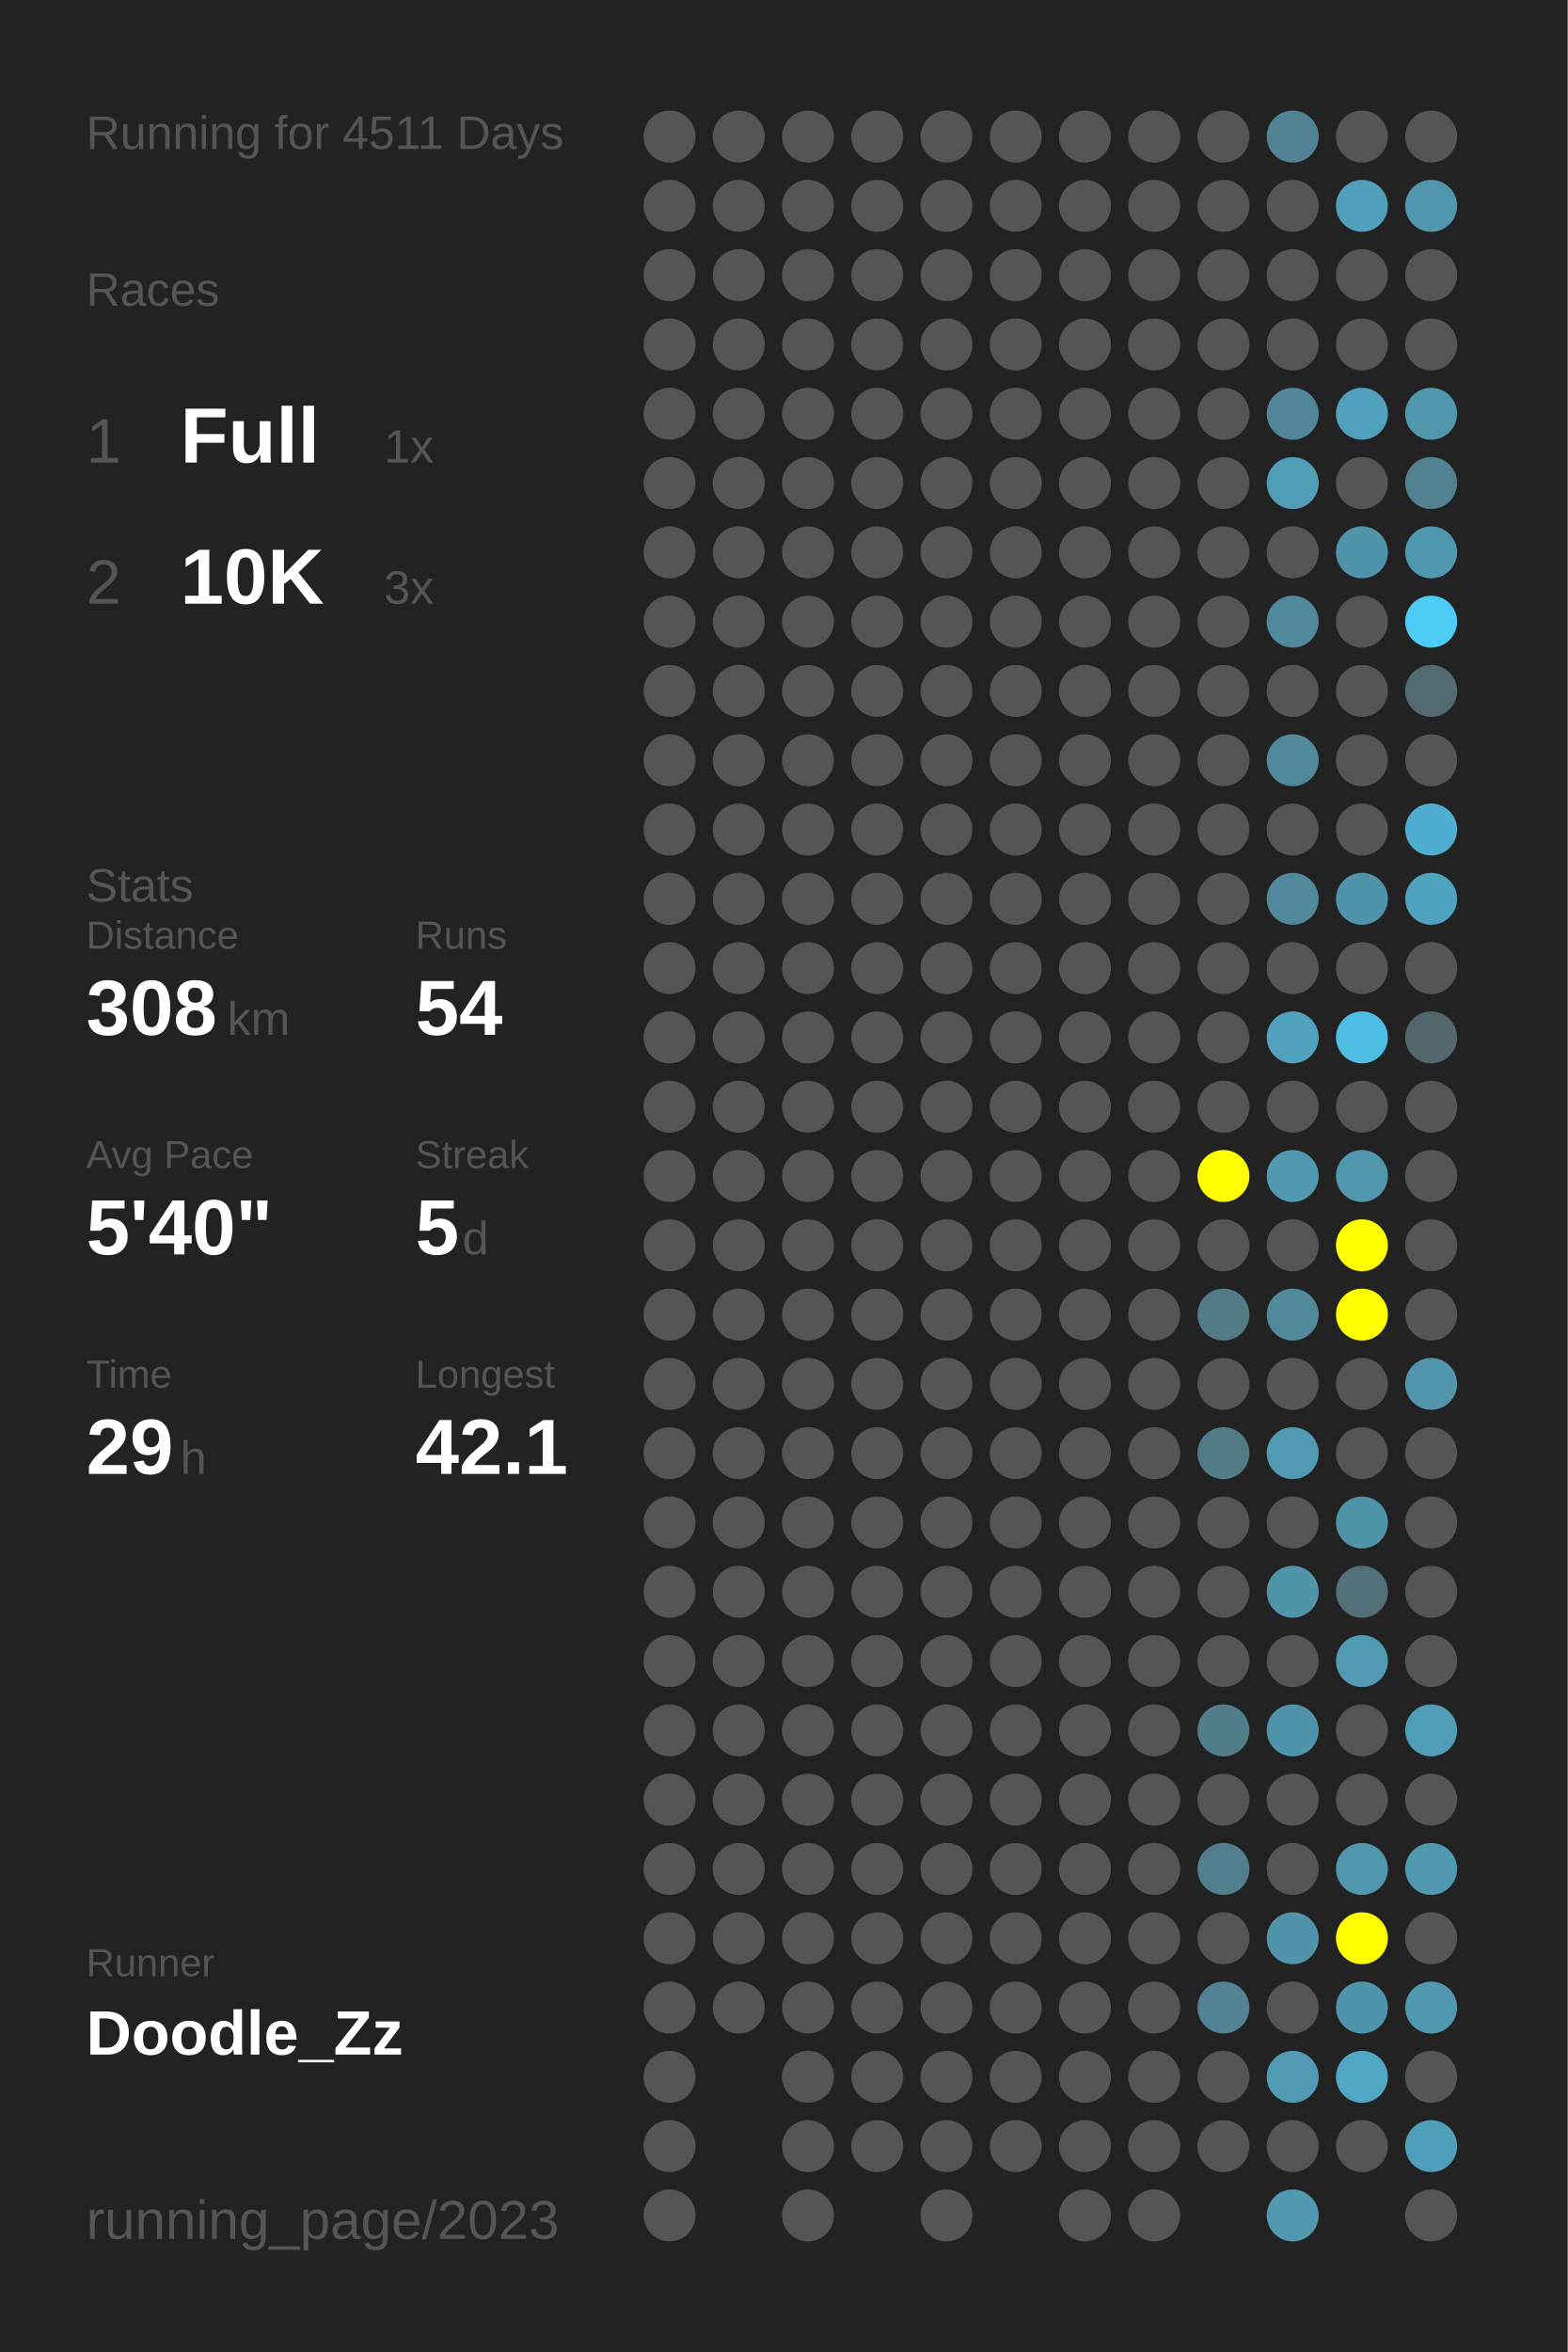
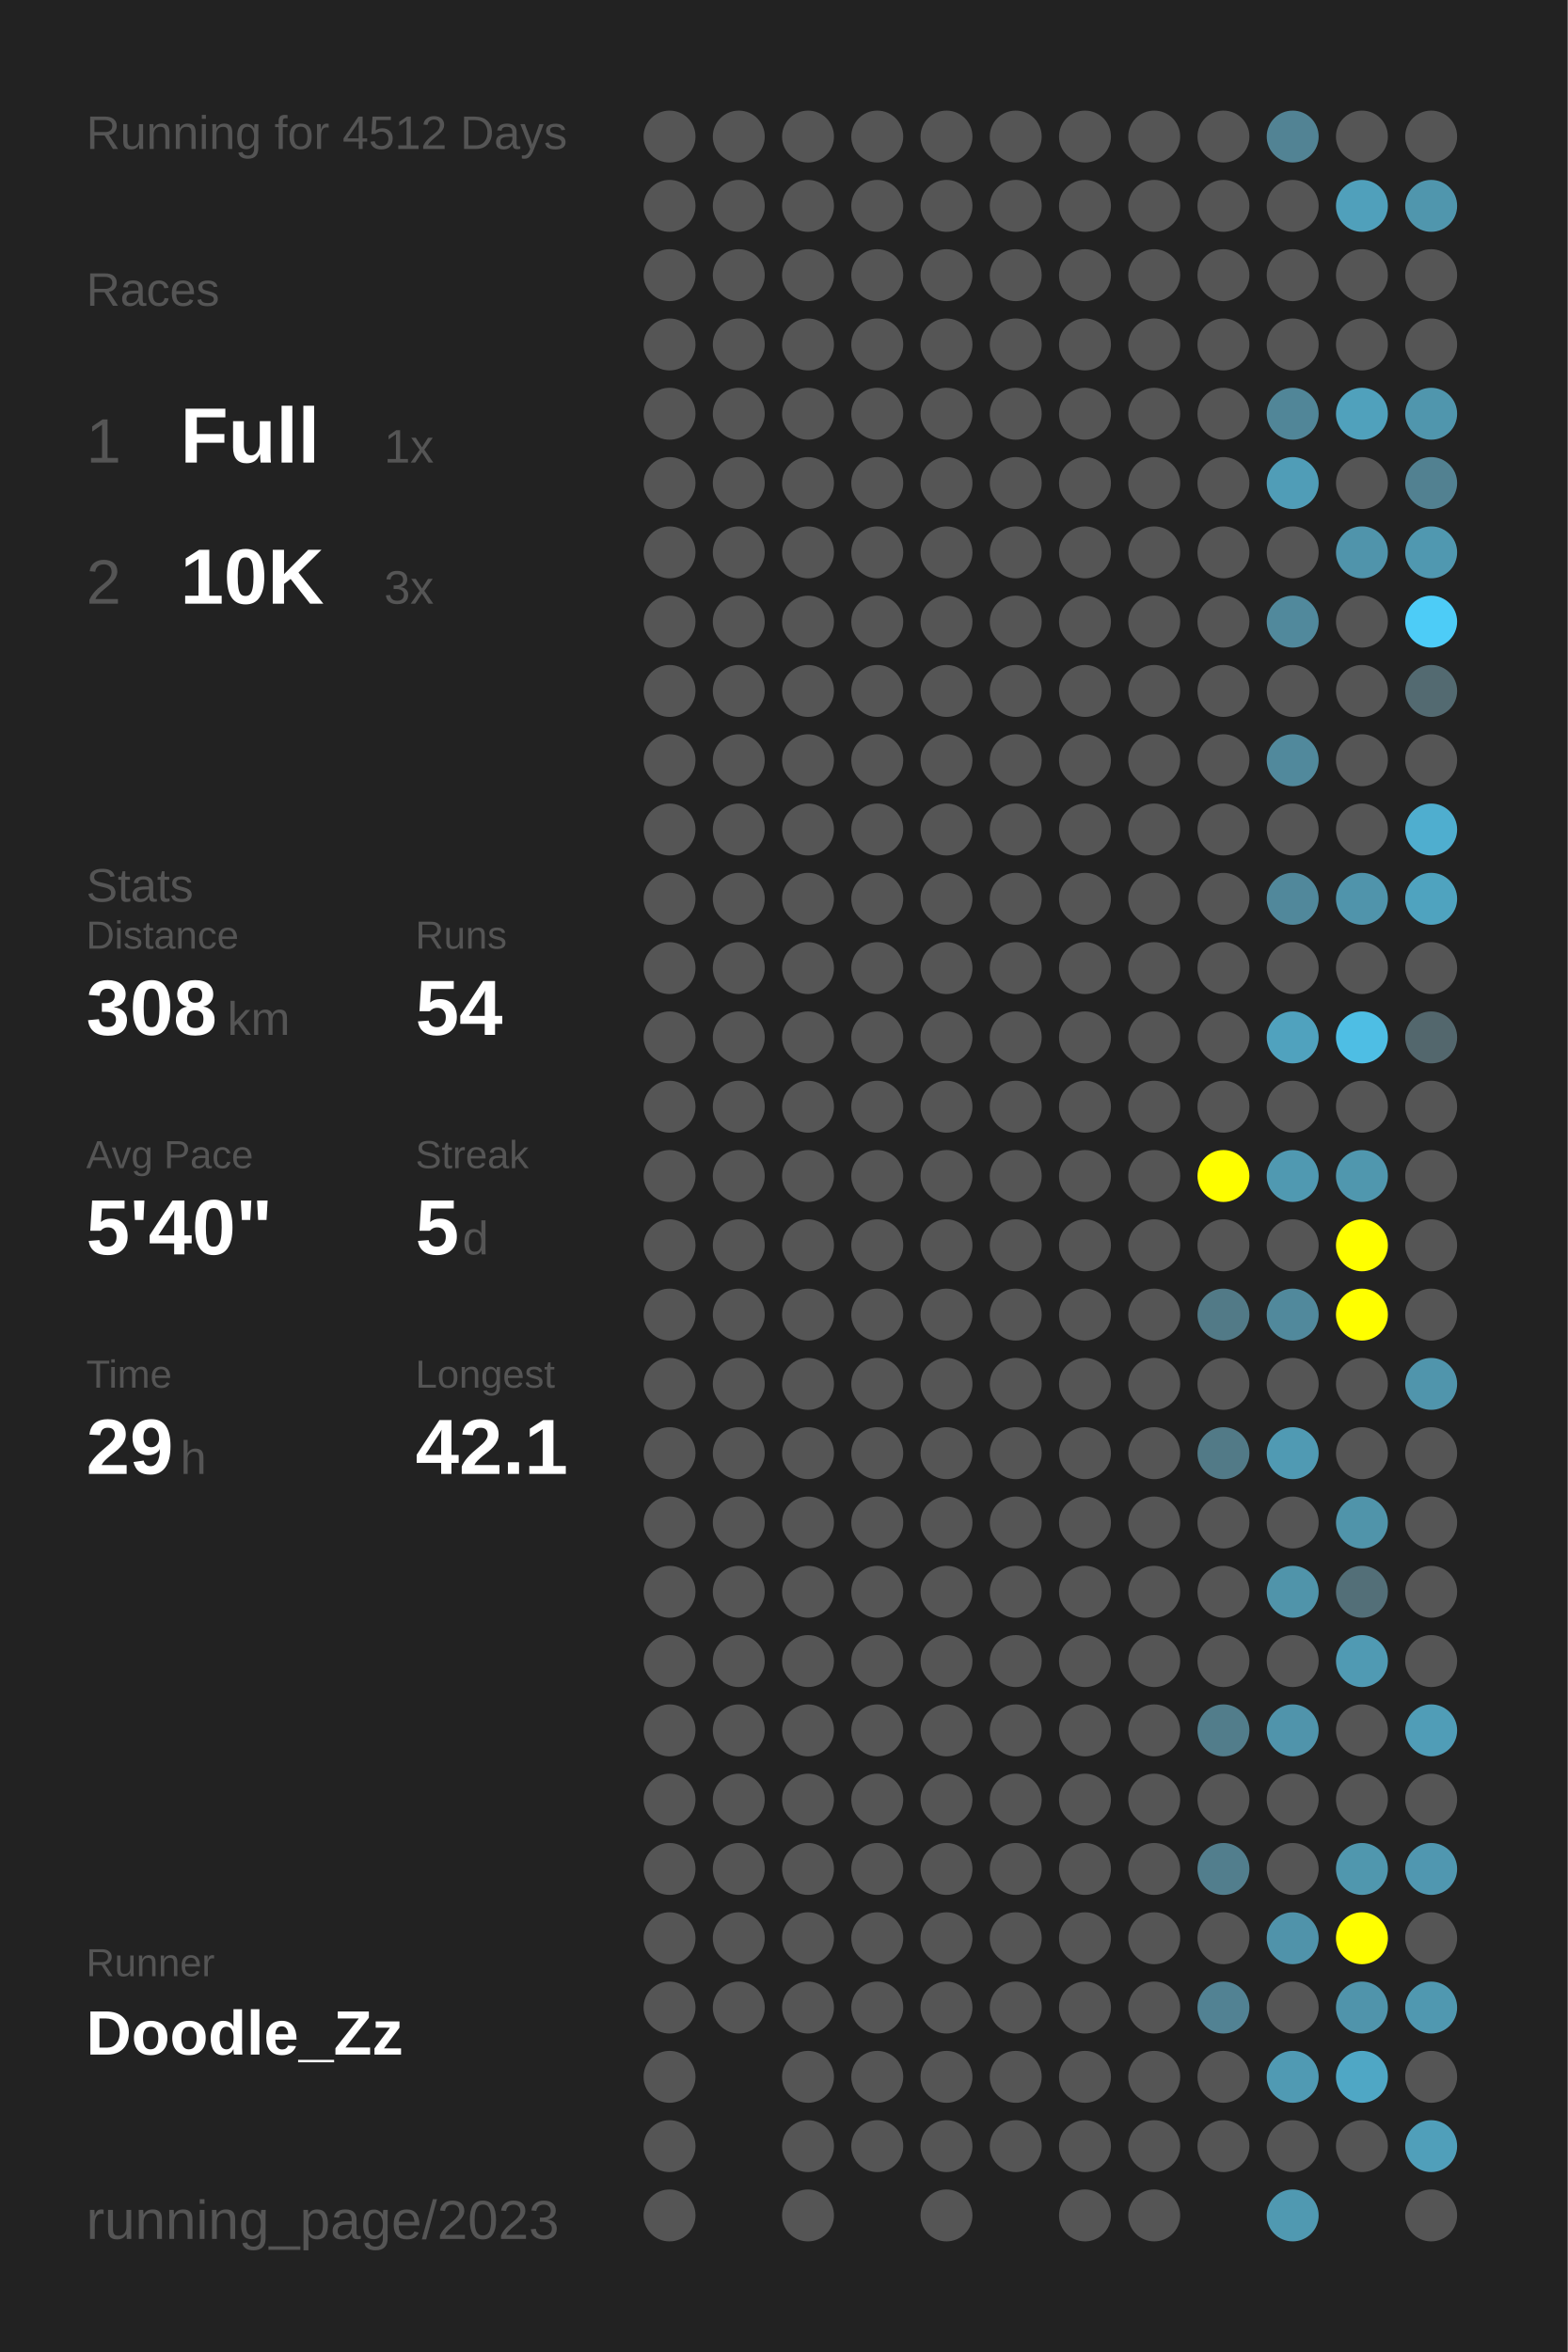
<svg xmlns="http://www.w3.org/2000/svg" baseProfile="full" height="300mm" version="1.1" viewBox="0,0,200,300" width="200mm">
  <defs />
  <rect fill="#222222" height="300" width="200" x="0" y="0" />
-   <text fill="#555555" style="font-size:6px; font-family:Arial;" x="11" y="19">Running for 4511 Days</text>
+   <text fill="#555555" style="font-size:6px; font-family:Arial;" x="11" y="19">Running for 4512 Days</text>
  <text fill="#555555" style="font-size:6px; font-family:Arial;" x="11" y="39">Races</text>
  <text fill="#555555" style="font-size:8px; font-family:Arial;" x="11" y="59">1</text>
  <text fill="#FFFFFF" style="font-size:10px; font-family:Arial; font-weight:bold;" x="23" y="59">Full</text>
  <text fill="#555555" style="font-size:6px; font-family:Arial;" x="49" y="59">1x</text>
  <text fill="#555555" style="font-size:8px; font-family:Arial;" x="11" y="77">2</text>
  <text fill="#FFFFFF" style="font-size:10px; font-family:Arial; font-weight:bold;" x="23" y="77">10K</text>
  <text fill="#555555" style="font-size:6px; font-family:Arial;" x="49" y="77">3x</text>
  <text fill="#555555" style="font-size:6px; font-family:Arial;" x="11" y="115">Stats</text>
  <text fill="#555555" style="font-size:5px; font-family:Arial;" x="11" y="121">Distance</text>
  <text fill="#FFFFFF" style="font-size:10px; font-family:Arial; font-weight:bold;" x="11" y="132">308</text>
  <text fill="#555555" style="font-size:6px; font-family:Arial;" x="29" y="132">km</text>
  <text fill="#555555" style="font-size:5px; font-family:Arial;" x="53" y="121">Runs</text>
  <text fill="#FFFFFF" style="font-size:10px; font-family:Arial; font-weight:bold;" x="53" y="132">54</text>
  <text fill="#555555" style="font-size:5px; font-family:Arial;" x="11" y="149">Avg Pace</text>
  <text fill="#FFFFFF" style="font-size:10px; font-family:Arial; font-weight:bold;" x="11" y="160">5'40"</text>
  <text fill="#555555" style="font-size:5px; font-family:Arial;" x="53" y="149">Streak</text>
  <text fill="#FFFFFF" style="font-size:10px; font-family:Arial; font-weight:bold;" x="53" y="160">5</text>
  <text fill="#555555" style="font-size:6px; font-family:Arial;" x="59" y="160">d</text>
  <text fill="#555555" style="font-size:5px; font-family:Arial;" x="11" y="177">Time</text>
  <text fill="#FFFFFF" style="font-size:10px; font-family:Arial; font-weight:bold;" x="11" y="188">29</text>
  <text fill="#555555" style="font-size:6px; font-family:Arial;" x="23" y="188">h</text>
  <text fill="#555555" style="font-size:5px; font-family:Arial;" x="53" y="177">Longest</text>
  <text fill="#FFFFFF" style="font-size:10px; font-family:Arial; font-weight:bold;" x="53" y="188">42.1</text>
  <text fill="#555555" style="font-size:5px; font-family:Arial;" x="11" y="252.065">Runner</text>
  <text fill="#FFFFFF" style="font-size:8px; font-family:Arial; font-weight:bold;" x="11" y="262.065">Doodle_Zz</text>
  <text fill="#555555" style="font-size:7px; font-family:Arial;" x="11" y="285.581">running_page/2023</text>
  <circle cx="85.417" cy="17.419" fill="#555555" r="3.312" />
  <circle cx="85.417" cy="26.258" fill="#555555" r="3.312" />
  <circle cx="85.417" cy="35.097" fill="#555555" r="3.312" />
  <circle cx="85.417" cy="43.935" fill="#555555" r="3.312" />
  <circle cx="85.417" cy="52.774" fill="#555555" r="3.312" />
  <circle cx="85.417" cy="61.613" fill="#555555" r="3.312" />
  <circle cx="85.417" cy="70.452" fill="#555555" r="3.312" />
  <circle cx="85.417" cy="79.29" fill="#555555" r="3.312" />
  <circle cx="85.417" cy="88.129" fill="#555555" r="3.312" />
  <circle cx="85.417" cy="96.968" fill="#555555" r="3.312" />
  <circle cx="85.417" cy="105.806" fill="#555555" r="3.312" />
  <circle cx="85.417" cy="114.645" fill="#555555" r="3.312" />
  <circle cx="85.417" cy="123.484" fill="#555555" r="3.312" />
  <circle cx="85.417" cy="132.323" fill="#555555" r="3.312" />
  <circle cx="85.417" cy="141.161" fill="#555555" r="3.312" />
  <circle cx="85.417" cy="150" fill="#555555" r="3.312" />
  <circle cx="85.417" cy="158.839" fill="#555555" r="3.312" />
  <circle cx="85.417" cy="167.677" fill="#555555" r="3.312" />
  <circle cx="85.417" cy="176.516" fill="#555555" r="3.312" />
  <circle cx="85.417" cy="185.355" fill="#555555" r="3.312" />
  <circle cx="85.417" cy="194.194" fill="#555555" r="3.312" />
  <circle cx="85.417" cy="203.032" fill="#555555" r="3.312" />
  <circle cx="85.417" cy="211.871" fill="#555555" r="3.312" />
  <circle cx="85.417" cy="220.71" fill="#555555" r="3.312" />
  <circle cx="85.417" cy="229.548" fill="#555555" r="3.312" />
  <circle cx="85.417" cy="238.387" fill="#555555" r="3.312" />
  <circle cx="85.417" cy="247.226" fill="#555555" r="3.312" />
  <circle cx="85.417" cy="256.065" fill="#555555" r="3.312" />
  <circle cx="85.417" cy="264.903" fill="#555555" r="3.312" />
  <circle cx="85.417" cy="273.742" fill="#555555" r="3.312" />
  <circle cx="85.417" cy="282.581" fill="#555555" r="3.312" />
  <circle cx="94.25" cy="17.419" fill="#555555" r="3.312" />
  <circle cx="94.25" cy="26.258" fill="#555555" r="3.312" />
  <circle cx="94.25" cy="35.097" fill="#555555" r="3.312" />
  <circle cx="94.25" cy="43.935" fill="#555555" r="3.312" />
  <circle cx="94.25" cy="52.774" fill="#555555" r="3.312" />
  <circle cx="94.25" cy="61.613" fill="#555555" r="3.312" />
  <circle cx="94.25" cy="70.452" fill="#555555" r="3.312" />
  <circle cx="94.25" cy="79.29" fill="#555555" r="3.312" />
  <circle cx="94.25" cy="88.129" fill="#555555" r="3.312" />
  <circle cx="94.25" cy="96.968" fill="#555555" r="3.312" />
  <circle cx="94.25" cy="105.806" fill="#555555" r="3.312" />
  <circle cx="94.25" cy="114.645" fill="#555555" r="3.312" />
  <circle cx="94.25" cy="123.484" fill="#555555" r="3.312" />
  <circle cx="94.25" cy="132.323" fill="#555555" r="3.312" />
  <circle cx="94.25" cy="141.161" fill="#555555" r="3.312" />
  <circle cx="94.25" cy="150" fill="#555555" r="3.312" />
  <circle cx="94.25" cy="158.839" fill="#555555" r="3.312" />
  <circle cx="94.25" cy="167.677" fill="#555555" r="3.312" />
  <circle cx="94.25" cy="176.516" fill="#555555" r="3.312" />
  <circle cx="94.25" cy="185.355" fill="#555555" r="3.312" />
  <circle cx="94.25" cy="194.194" fill="#555555" r="3.312" />
  <circle cx="94.25" cy="203.032" fill="#555555" r="3.312" />
  <circle cx="94.25" cy="211.871" fill="#555555" r="3.312" />
  <circle cx="94.25" cy="220.71" fill="#555555" r="3.312" />
  <circle cx="94.25" cy="229.548" fill="#555555" r="3.312" />
  <circle cx="94.25" cy="238.387" fill="#555555" r="3.312" />
  <circle cx="94.25" cy="247.226" fill="#555555" r="3.312" />
  <circle cx="94.25" cy="256.065" fill="#555555" r="3.312" />
  <circle cx="103.083" cy="17.419" fill="#555555" r="3.312" />
  <circle cx="103.083" cy="26.258" fill="#555555" r="3.312" />
  <circle cx="103.083" cy="35.097" fill="#555555" r="3.312" />
  <circle cx="103.083" cy="43.935" fill="#555555" r="3.312" />
  <circle cx="103.083" cy="52.774" fill="#555555" r="3.312" />
  <circle cx="103.083" cy="61.613" fill="#555555" r="3.312" />
  <circle cx="103.083" cy="70.452" fill="#555555" r="3.312" />
  <circle cx="103.083" cy="79.29" fill="#555555" r="3.312" />
  <circle cx="103.083" cy="88.129" fill="#555555" r="3.312" />
  <circle cx="103.083" cy="96.968" fill="#555555" r="3.312" />
  <circle cx="103.083" cy="105.806" fill="#555555" r="3.312" />
  <circle cx="103.083" cy="114.645" fill="#555555" r="3.312" />
  <circle cx="103.083" cy="123.484" fill="#555555" r="3.312" />
  <circle cx="103.083" cy="132.323" fill="#555555" r="3.312" />
  <circle cx="103.083" cy="141.161" fill="#555555" r="3.312" />
  <circle cx="103.083" cy="150" fill="#555555" r="3.312" />
  <circle cx="103.083" cy="158.839" fill="#555555" r="3.312" />
  <circle cx="103.083" cy="167.677" fill="#555555" r="3.312" />
  <circle cx="103.083" cy="176.516" fill="#555555" r="3.312" />
  <circle cx="103.083" cy="185.355" fill="#555555" r="3.312" />
  <circle cx="103.083" cy="194.194" fill="#555555" r="3.312" />
  <circle cx="103.083" cy="203.032" fill="#555555" r="3.312" />
  <circle cx="103.083" cy="211.871" fill="#555555" r="3.312" />
  <circle cx="103.083" cy="220.71" fill="#555555" r="3.312" />
  <circle cx="103.083" cy="229.548" fill="#555555" r="3.312" />
  <circle cx="103.083" cy="238.387" fill="#555555" r="3.312" />
  <circle cx="103.083" cy="247.226" fill="#555555" r="3.312" />
  <circle cx="103.083" cy="256.065" fill="#555555" r="3.312" />
  <circle cx="103.083" cy="264.903" fill="#555555" r="3.312" />
  <circle cx="103.083" cy="273.742" fill="#555555" r="3.312" />
  <circle cx="103.083" cy="282.581" fill="#555555" r="3.312" />
  <circle cx="111.917" cy="17.419" fill="#555555" r="3.312" />
  <circle cx="111.917" cy="26.258" fill="#555555" r="3.312" />
  <circle cx="111.917" cy="35.097" fill="#555555" r="3.312" />
  <circle cx="111.917" cy="43.935" fill="#555555" r="3.312" />
  <circle cx="111.917" cy="52.774" fill="#555555" r="3.312" />
  <circle cx="111.917" cy="61.613" fill="#555555" r="3.312" />
  <circle cx="111.917" cy="70.452" fill="#555555" r="3.312" />
  <circle cx="111.917" cy="79.29" fill="#555555" r="3.312" />
  <circle cx="111.917" cy="88.129" fill="#555555" r="3.312" />
  <circle cx="111.917" cy="96.968" fill="#555555" r="3.312" />
  <circle cx="111.917" cy="105.806" fill="#555555" r="3.312" />
  <circle cx="111.917" cy="114.645" fill="#555555" r="3.312" />
  <circle cx="111.917" cy="123.484" fill="#555555" r="3.312" />
  <circle cx="111.917" cy="132.323" fill="#555555" r="3.312" />
  <circle cx="111.917" cy="141.161" fill="#555555" r="3.312" />
  <circle cx="111.917" cy="150" fill="#555555" r="3.312" />
  <circle cx="111.917" cy="158.839" fill="#555555" r="3.312" />
  <circle cx="111.917" cy="167.677" fill="#555555" r="3.312" />
  <circle cx="111.917" cy="176.516" fill="#555555" r="3.312" />
  <circle cx="111.917" cy="185.355" fill="#555555" r="3.312" />
  <circle cx="111.917" cy="194.194" fill="#555555" r="3.312" />
  <circle cx="111.917" cy="203.032" fill="#555555" r="3.312" />
  <circle cx="111.917" cy="211.871" fill="#555555" r="3.312" />
  <circle cx="111.917" cy="220.71" fill="#555555" r="3.312" />
  <circle cx="111.917" cy="229.548" fill="#555555" r="3.312" />
  <circle cx="111.917" cy="238.387" fill="#555555" r="3.312" />
  <circle cx="111.917" cy="247.226" fill="#555555" r="3.312" />
  <circle cx="111.917" cy="256.065" fill="#555555" r="3.312" />
  <circle cx="111.917" cy="264.903" fill="#555555" r="3.312" />
  <circle cx="111.917" cy="273.742" fill="#555555" r="3.312" />
  <circle cx="120.75" cy="17.419" fill="#555555" r="3.312" />
  <circle cx="120.75" cy="26.258" fill="#555555" r="3.312" />
  <circle cx="120.75" cy="35.097" fill="#555555" r="3.312" />
  <circle cx="120.75" cy="43.935" fill="#555555" r="3.312" />
  <circle cx="120.75" cy="52.774" fill="#555555" r="3.312" />
  <circle cx="120.75" cy="61.613" fill="#555555" r="3.312" />
  <circle cx="120.75" cy="70.452" fill="#555555" r="3.312" />
  <circle cx="120.75" cy="79.29" fill="#555555" r="3.312" />
  <circle cx="120.75" cy="88.129" fill="#555555" r="3.312" />
  <circle cx="120.75" cy="96.968" fill="#555555" r="3.312" />
  <circle cx="120.75" cy="105.806" fill="#555555" r="3.312" />
  <circle cx="120.75" cy="114.645" fill="#555555" r="3.312" />
  <circle cx="120.75" cy="123.484" fill="#555555" r="3.312" />
  <circle cx="120.75" cy="132.323" fill="#555555" r="3.312" />
  <circle cx="120.75" cy="141.161" fill="#555555" r="3.312" />
  <circle cx="120.75" cy="150" fill="#555555" r="3.312" />
  <circle cx="120.75" cy="158.839" fill="#555555" r="3.312" />
  <circle cx="120.75" cy="167.677" fill="#555555" r="3.312" />
  <circle cx="120.75" cy="176.516" fill="#555555" r="3.312" />
  <circle cx="120.75" cy="185.355" fill="#555555" r="3.312" />
  <circle cx="120.75" cy="194.194" fill="#555555" r="3.312" />
  <circle cx="120.75" cy="203.032" fill="#555555" r="3.312" />
  <circle cx="120.75" cy="211.871" fill="#555555" r="3.312" />
  <circle cx="120.75" cy="220.71" fill="#555555" r="3.312" />
  <circle cx="120.75" cy="229.548" fill="#555555" r="3.312" />
  <circle cx="120.75" cy="238.387" fill="#555555" r="3.312" />
  <circle cx="120.75" cy="247.226" fill="#555555" r="3.312" />
  <circle cx="120.75" cy="256.065" fill="#555555" r="3.312" />
  <circle cx="120.75" cy="264.903" fill="#555555" r="3.312" />
  <circle cx="120.75" cy="273.742" fill="#555555" r="3.312" />
  <circle cx="120.75" cy="282.581" fill="#555555" r="3.312" />
  <circle cx="129.583" cy="17.419" fill="#555555" r="3.312" />
  <circle cx="129.583" cy="26.258" fill="#555555" r="3.312" />
  <circle cx="129.583" cy="35.097" fill="#555555" r="3.312" />
  <circle cx="129.583" cy="43.935" fill="#555555" r="3.312" />
  <circle cx="129.583" cy="52.774" fill="#555555" r="3.312" />
  <circle cx="129.583" cy="61.613" fill="#555555" r="3.312" />
  <circle cx="129.583" cy="70.452" fill="#555555" r="3.312" />
  <circle cx="129.583" cy="79.29" fill="#555555" r="3.312" />
  <circle cx="129.583" cy="88.129" fill="#555555" r="3.312" />
  <circle cx="129.583" cy="96.968" fill="#555555" r="3.312" />
  <circle cx="129.583" cy="105.806" fill="#555555" r="3.312" />
  <circle cx="129.583" cy="114.645" fill="#555555" r="3.312" />
  <circle cx="129.583" cy="123.484" fill="#555555" r="3.312" />
  <circle cx="129.583" cy="132.323" fill="#555555" r="3.312" />
  <circle cx="129.583" cy="141.161" fill="#555555" r="3.312" />
  <circle cx="129.583" cy="150" fill="#555555" r="3.312" />
  <circle cx="129.583" cy="158.839" fill="#555555" r="3.312" />
  <circle cx="129.583" cy="167.677" fill="#555555" r="3.312" />
  <circle cx="129.583" cy="176.516" fill="#555555" r="3.312" />
  <circle cx="129.583" cy="185.355" fill="#555555" r="3.312" />
  <circle cx="129.583" cy="194.194" fill="#555555" r="3.312" />
  <circle cx="129.583" cy="203.032" fill="#555555" r="3.312" />
  <circle cx="129.583" cy="211.871" fill="#555555" r="3.312" />
  <circle cx="129.583" cy="220.71" fill="#555555" r="3.312" />
  <circle cx="129.583" cy="229.548" fill="#555555" r="3.312" />
  <circle cx="129.583" cy="238.387" fill="#555555" r="3.312" />
  <circle cx="129.583" cy="247.226" fill="#555555" r="3.312" />
  <circle cx="129.583" cy="256.065" fill="#555555" r="3.312" />
  <circle cx="129.583" cy="264.903" fill="#555555" r="3.312" />
  <circle cx="129.583" cy="273.742" fill="#555555" r="3.312" />
  <circle cx="138.417" cy="17.419" fill="#555555" r="3.312" />
  <circle cx="138.417" cy="26.258" fill="#555555" r="3.312" />
  <circle cx="138.417" cy="35.097" fill="#555555" r="3.312" />
  <circle cx="138.417" cy="43.935" fill="#555555" r="3.312" />
  <circle cx="138.417" cy="52.774" fill="#555555" r="3.312" />
  <circle cx="138.417" cy="61.613" fill="#555555" r="3.312" />
  <circle cx="138.417" cy="70.452" fill="#555555" r="3.312" />
  <circle cx="138.417" cy="79.29" fill="#555555" r="3.312" />
  <circle cx="138.417" cy="88.129" fill="#555555" r="3.312" />
  <circle cx="138.417" cy="96.968" fill="#555555" r="3.312" />
  <circle cx="138.417" cy="105.806" fill="#555555" r="3.312" />
  <circle cx="138.417" cy="114.645" fill="#555555" r="3.312" />
  <circle cx="138.417" cy="123.484" fill="#555555" r="3.312" />
  <circle cx="138.417" cy="132.323" fill="#555555" r="3.312" />
  <circle cx="138.417" cy="141.161" fill="#555555" r="3.312" />
  <circle cx="138.417" cy="150" fill="#555555" r="3.312" />
  <circle cx="138.417" cy="158.839" fill="#555555" r="3.312" />
  <circle cx="138.417" cy="167.677" fill="#555555" r="3.312" />
  <circle cx="138.417" cy="176.516" fill="#555555" r="3.312" />
  <circle cx="138.417" cy="185.355" fill="#555555" r="3.312" />
  <circle cx="138.417" cy="194.194" fill="#555555" r="3.312" />
  <circle cx="138.417" cy="203.032" fill="#555555" r="3.312" />
  <circle cx="138.417" cy="211.871" fill="#555555" r="3.312" />
  <circle cx="138.417" cy="220.71" fill="#555555" r="3.312" />
  <circle cx="138.417" cy="229.548" fill="#555555" r="3.312" />
  <circle cx="138.417" cy="238.387" fill="#555555" r="3.312" />
  <circle cx="138.417" cy="247.226" fill="#555555" r="3.312" />
  <circle cx="138.417" cy="256.065" fill="#555555" r="3.312" />
  <circle cx="138.417" cy="264.903" fill="#555555" r="3.312" />
  <circle cx="138.417" cy="273.742" fill="#555555" r="3.312" />
  <circle cx="138.417" cy="282.581" fill="#555555" r="3.312" />
  <circle cx="147.25" cy="17.419" fill="#555555" r="3.312" />
  <circle cx="147.25" cy="26.258" fill="#555555" r="3.312" />
  <circle cx="147.25" cy="35.097" fill="#555555" r="3.312" />
  <circle cx="147.25" cy="43.935" fill="#555555" r="3.312" />
  <circle cx="147.25" cy="52.774" fill="#555555" r="3.312" />
  <circle cx="147.25" cy="61.613" fill="#555555" r="3.312" />
  <circle cx="147.25" cy="70.452" fill="#555555" r="3.312" />
  <circle cx="147.25" cy="79.29" fill="#555555" r="3.312" />
  <circle cx="147.25" cy="88.129" fill="#555555" r="3.312" />
  <circle cx="147.25" cy="96.968" fill="#555555" r="3.312" />
  <circle cx="147.25" cy="105.806" fill="#555555" r="3.312" />
  <circle cx="147.25" cy="114.645" fill="#555555" r="3.312" />
  <circle cx="147.25" cy="123.484" fill="#555555" r="3.312" />
  <circle cx="147.25" cy="132.323" fill="#555555" r="3.312" />
  <circle cx="147.25" cy="141.161" fill="#555555" r="3.312" />
  <circle cx="147.25" cy="150" fill="#555555" r="3.312" />
  <circle cx="147.25" cy="158.839" fill="#555555" r="3.312" />
  <circle cx="147.25" cy="167.677" fill="#555555" r="3.312" />
  <circle cx="147.25" cy="176.516" fill="#555555" r="3.312" />
  <circle cx="147.25" cy="185.355" fill="#555555" r="3.312" />
  <circle cx="147.25" cy="194.194" fill="#555555" r="3.312" />
  <circle cx="147.25" cy="203.032" fill="#555555" r="3.312" />
  <circle cx="147.25" cy="211.871" fill="#555555" r="3.312" />
  <circle cx="147.25" cy="220.71" fill="#555555" r="3.312" />
  <circle cx="147.25" cy="229.548" fill="#555555" r="3.312" />
  <circle cx="147.25" cy="238.387" fill="#555555" r="3.312" />
  <circle cx="147.25" cy="247.226" fill="#555555" r="3.312" />
  <circle cx="147.25" cy="256.065" fill="#555555" r="3.312" />
  <circle cx="147.25" cy="264.903" fill="#555555" r="3.312" />
  <circle cx="147.25" cy="273.742" fill="#555555" r="3.312" />
  <circle cx="147.25" cy="282.581" fill="#555555" r="3.312" />
  <circle cx="156.083" cy="17.419" fill="#555555" r="3.312" />
  <circle cx="156.083" cy="26.258" fill="#555555" r="3.312" />
  <circle cx="156.083" cy="35.097" fill="#555555" r="3.312" />
  <circle cx="156.083" cy="43.935" fill="#555555" r="3.312" />
  <circle cx="156.083" cy="52.774" fill="#555555" r="3.312" />
  <circle cx="156.083" cy="61.613" fill="#555555" r="3.312" />
  <circle cx="156.083" cy="70.452" fill="#555555" r="3.312" />
  <circle cx="156.083" cy="79.29" fill="#555555" r="3.312" />
  <circle cx="156.083" cy="88.129" fill="#555555" r="3.312" />
  <circle cx="156.083" cy="96.968" fill="#555555" r="3.312" />
  <circle cx="156.083" cy="105.806" fill="#555555" r="3.312" />
  <circle cx="156.083" cy="114.645" fill="#555555" r="3.312" />
  <circle cx="156.083" cy="123.484" fill="#555555" r="3.312" />
  <circle cx="156.083" cy="132.323" fill="#555555" r="3.312" />
  <circle cx="156.083" cy="141.161" fill="#555555" r="3.312" />
  <circle cx="156.083" cy="150" fill="#FFFF00" r="3.312" />
  <circle cx="156.083" cy="158.839" fill="#555555" r="3.312" />
  <circle cx="156.083" cy="167.677" fill="#527a87" r="3.312" />
  <circle cx="156.083" cy="176.516" fill="#555555" r="3.312" />
  <circle cx="156.083" cy="185.355" fill="#527a87" r="3.312" />
  <circle cx="156.083" cy="194.194" fill="#555555" r="3.312" />
  <circle cx="156.083" cy="203.032" fill="#555555" r="3.312" />
  <circle cx="156.083" cy="211.871" fill="#555555" r="3.312" />
  <circle cx="156.083" cy="220.71" fill="#527d8b" r="3.312" />
  <circle cx="156.083" cy="229.548" fill="#555555" r="3.312" />
  <circle cx="156.083" cy="238.387" fill="#527e8d" r="3.312" />
  <circle cx="156.083" cy="247.226" fill="#555555" r="3.312" />
  <circle cx="156.083" cy="256.065" fill="#528293" r="3.312" />
  <circle cx="156.083" cy="264.903" fill="#555555" r="3.312" />
  <circle cx="156.083" cy="273.742" fill="#555555" r="3.312" />
  <circle cx="164.917" cy="17.419" fill="#528394" r="3.312" />
  <circle cx="164.917" cy="26.258" fill="#555555" r="3.312" />
  <circle cx="164.917" cy="35.097" fill="#555555" r="3.312" />
  <circle cx="164.917" cy="43.935" fill="#555555" r="3.312" />
  <circle cx="164.917" cy="52.774" fill="#518698" r="3.312" />
  <circle cx="164.917" cy="61.613" fill="#509db7" r="3.312" />
  <circle cx="164.917" cy="70.452" fill="#555555" r="3.312" />
  <circle cx="164.917" cy="79.29" fill="#51899c" r="3.312" />
  <circle cx="164.917" cy="88.129" fill="#555555" r="3.312" />
  <circle cx="164.917" cy="96.968" fill="#51899c" r="3.312" />
  <circle cx="164.917" cy="105.806" fill="#555555" r="3.312" />
  <circle cx="164.917" cy="114.645" fill="#51889b" r="3.312" />
  <circle cx="164.917" cy="123.484" fill="#555555" r="3.312" />
  <circle cx="164.917" cy="132.323" fill="#50a2be" r="3.312" />
  <circle cx="164.917" cy="141.161" fill="#555555" r="3.312" />
  <circle cx="164.917" cy="150" fill="#5099b1" r="3.312" />
  <circle cx="164.917" cy="158.839" fill="#555555" r="3.312" />
  <circle cx="164.917" cy="167.677" fill="#51899c" r="3.312" />
  <circle cx="164.917" cy="176.516" fill="#555555" r="3.312" />
  <circle cx="164.917" cy="185.355" fill="#509ab3" r="3.312" />
  <circle cx="164.917" cy="194.194" fill="#555555" r="3.312" />
  <circle cx="164.917" cy="203.032" fill="#5094aa" r="3.312" />
  <circle cx="164.917" cy="211.871" fill="#555555" r="3.312" />
  <circle cx="164.917" cy="220.71" fill="#5094ab" r="3.312" />
  <circle cx="164.917" cy="229.548" fill="#555555" r="3.312" />
  <circle cx="164.917" cy="238.387" fill="#555555" r="3.312" />
  <circle cx="164.917" cy="247.226" fill="#5093aa" r="3.312" />
  <circle cx="164.917" cy="256.065" fill="#555555" r="3.312" />
  <circle cx="164.917" cy="264.903" fill="#509ab3" r="3.312" />
  <circle cx="164.917" cy="273.742" fill="#555555" r="3.312" />
  <circle cx="164.917" cy="282.581" fill="#5099b1" r="3.312" />
  <circle cx="173.75" cy="17.419" fill="#555555" r="3.312" />
  <circle cx="173.75" cy="26.258" fill="#50a0bb" r="3.312" />
  <circle cx="173.75" cy="35.097" fill="#555555" r="3.312" />
  <circle cx="173.75" cy="43.935" fill="#555555" r="3.312" />
  <circle cx="173.75" cy="52.774" fill="#50a1bc" r="3.312" />
  <circle cx="173.75" cy="61.613" fill="#555555" r="3.312" />
  <circle cx="173.75" cy="70.452" fill="#5094ab" r="3.312" />
  <circle cx="173.75" cy="79.29" fill="#555555" r="3.312" />
  <circle cx="173.75" cy="88.129" fill="#555555" r="3.312" />
  <circle cx="173.75" cy="96.968" fill="#555555" r="3.312" />
  <circle cx="173.75" cy="105.806" fill="#555555" r="3.312" />
  <circle cx="173.75" cy="114.645" fill="#5094ab" r="3.312" />
  <circle cx="173.75" cy="123.484" fill="#555555" r="3.312" />
  <circle cx="173.75" cy="132.323" fill="#4ebee4" r="3.312" />
  <circle cx="173.75" cy="141.161" fill="#555555" r="3.312" />
  <circle cx="173.75" cy="150" fill="#5097ae" r="3.312" />
  <circle cx="173.75" cy="158.839" fill="#FFFF00" r="3.312" />
  <circle cx="173.75" cy="167.677" fill="#FFFF00" r="3.312" />
  <circle cx="173.75" cy="176.516" fill="#555555" r="3.312" />
  <circle cx="173.75" cy="185.355" fill="#555555" r="3.312" />
  <circle cx="173.75" cy="194.194" fill="#5094aa" r="3.312" />
  <circle cx="173.75" cy="203.032" fill="#536f78" r="3.312" />
  <circle cx="173.75" cy="211.871" fill="#509ab3" r="3.312" />
  <circle cx="173.75" cy="220.71" fill="#555555" r="3.312" />
  <circle cx="173.75" cy="229.548" fill="#555555" r="3.312" />
  <circle cx="173.75" cy="238.387" fill="#5097ae" r="3.312" />
  <circle cx="173.75" cy="247.226" fill="#FFFF00" r="3.312" />
  <circle cx="173.75" cy="256.065" fill="#5094ab" r="3.312" />
  <circle cx="173.75" cy="264.903" fill="#4fa7c5" r="3.312" />
  <circle cx="173.75" cy="273.742" fill="#555555" r="3.312" />
  <circle cx="182.583" cy="17.419" fill="#555555" r="3.312" />
  <circle cx="182.583" cy="26.258" fill="#5096ad" r="3.312" />
  <circle cx="182.583" cy="35.097" fill="#555555" r="3.312" />
  <circle cx="182.583" cy="43.935" fill="#555555" r="3.312" />
  <circle cx="182.583" cy="52.774" fill="#5096ad" r="3.312" />
  <circle cx="182.583" cy="61.613" fill="#528191" r="3.312" />
  <circle cx="182.583" cy="70.452" fill="#5098b0" r="3.312" />
  <circle cx="182.583" cy="79.29" fill="#4dccf7" r="3.312" />
  <circle cx="182.583" cy="88.129" fill="#536a71" r="3.312" />
  <circle cx="182.583" cy="96.968" fill="#555555" r="3.312" />
  <circle cx="182.583" cy="105.806" fill="#4faecf" r="3.312" />
  <circle cx="182.583" cy="114.645" fill="#4fa3bf" r="3.312" />
  <circle cx="182.583" cy="123.484" fill="#555555" r="3.312" />
  <circle cx="182.583" cy="132.323" fill="#53676d" r="3.312" />
  <circle cx="182.583" cy="141.161" fill="#555555" r="3.312" />
  <circle cx="182.583" cy="150" fill="#555555" r="3.312" />
  <circle cx="182.583" cy="158.839" fill="#555555" r="3.312" />
  <circle cx="182.583" cy="167.677" fill="#555555" r="3.312" />
  <circle cx="182.583" cy="176.516" fill="#5095ac" r="3.312" />
  <circle cx="182.583" cy="185.355" fill="#555555" r="3.312" />
  <circle cx="182.583" cy="194.194" fill="#555555" r="3.312" />
  <circle cx="182.583" cy="203.032" fill="#555555" r="3.312" />
  <circle cx="182.583" cy="211.871" fill="#555555" r="3.312" />
  <circle cx="182.583" cy="220.71" fill="#509db7" r="3.312" />
  <circle cx="182.583" cy="229.548" fill="#555555" r="3.312" />
  <circle cx="182.583" cy="238.387" fill="#5097b0" r="3.312" />
  <circle cx="182.583" cy="247.226" fill="#555555" r="3.312" />
  <circle cx="182.583" cy="256.065" fill="#5098b0" r="3.312" />
  <circle cx="182.583" cy="264.903" fill="#555555" r="3.312" />
  <circle cx="182.583" cy="273.742" fill="#509fba" r="3.312" />
  <circle cx="182.583" cy="282.581" fill="#555555" r="3.312" />
</svg>
